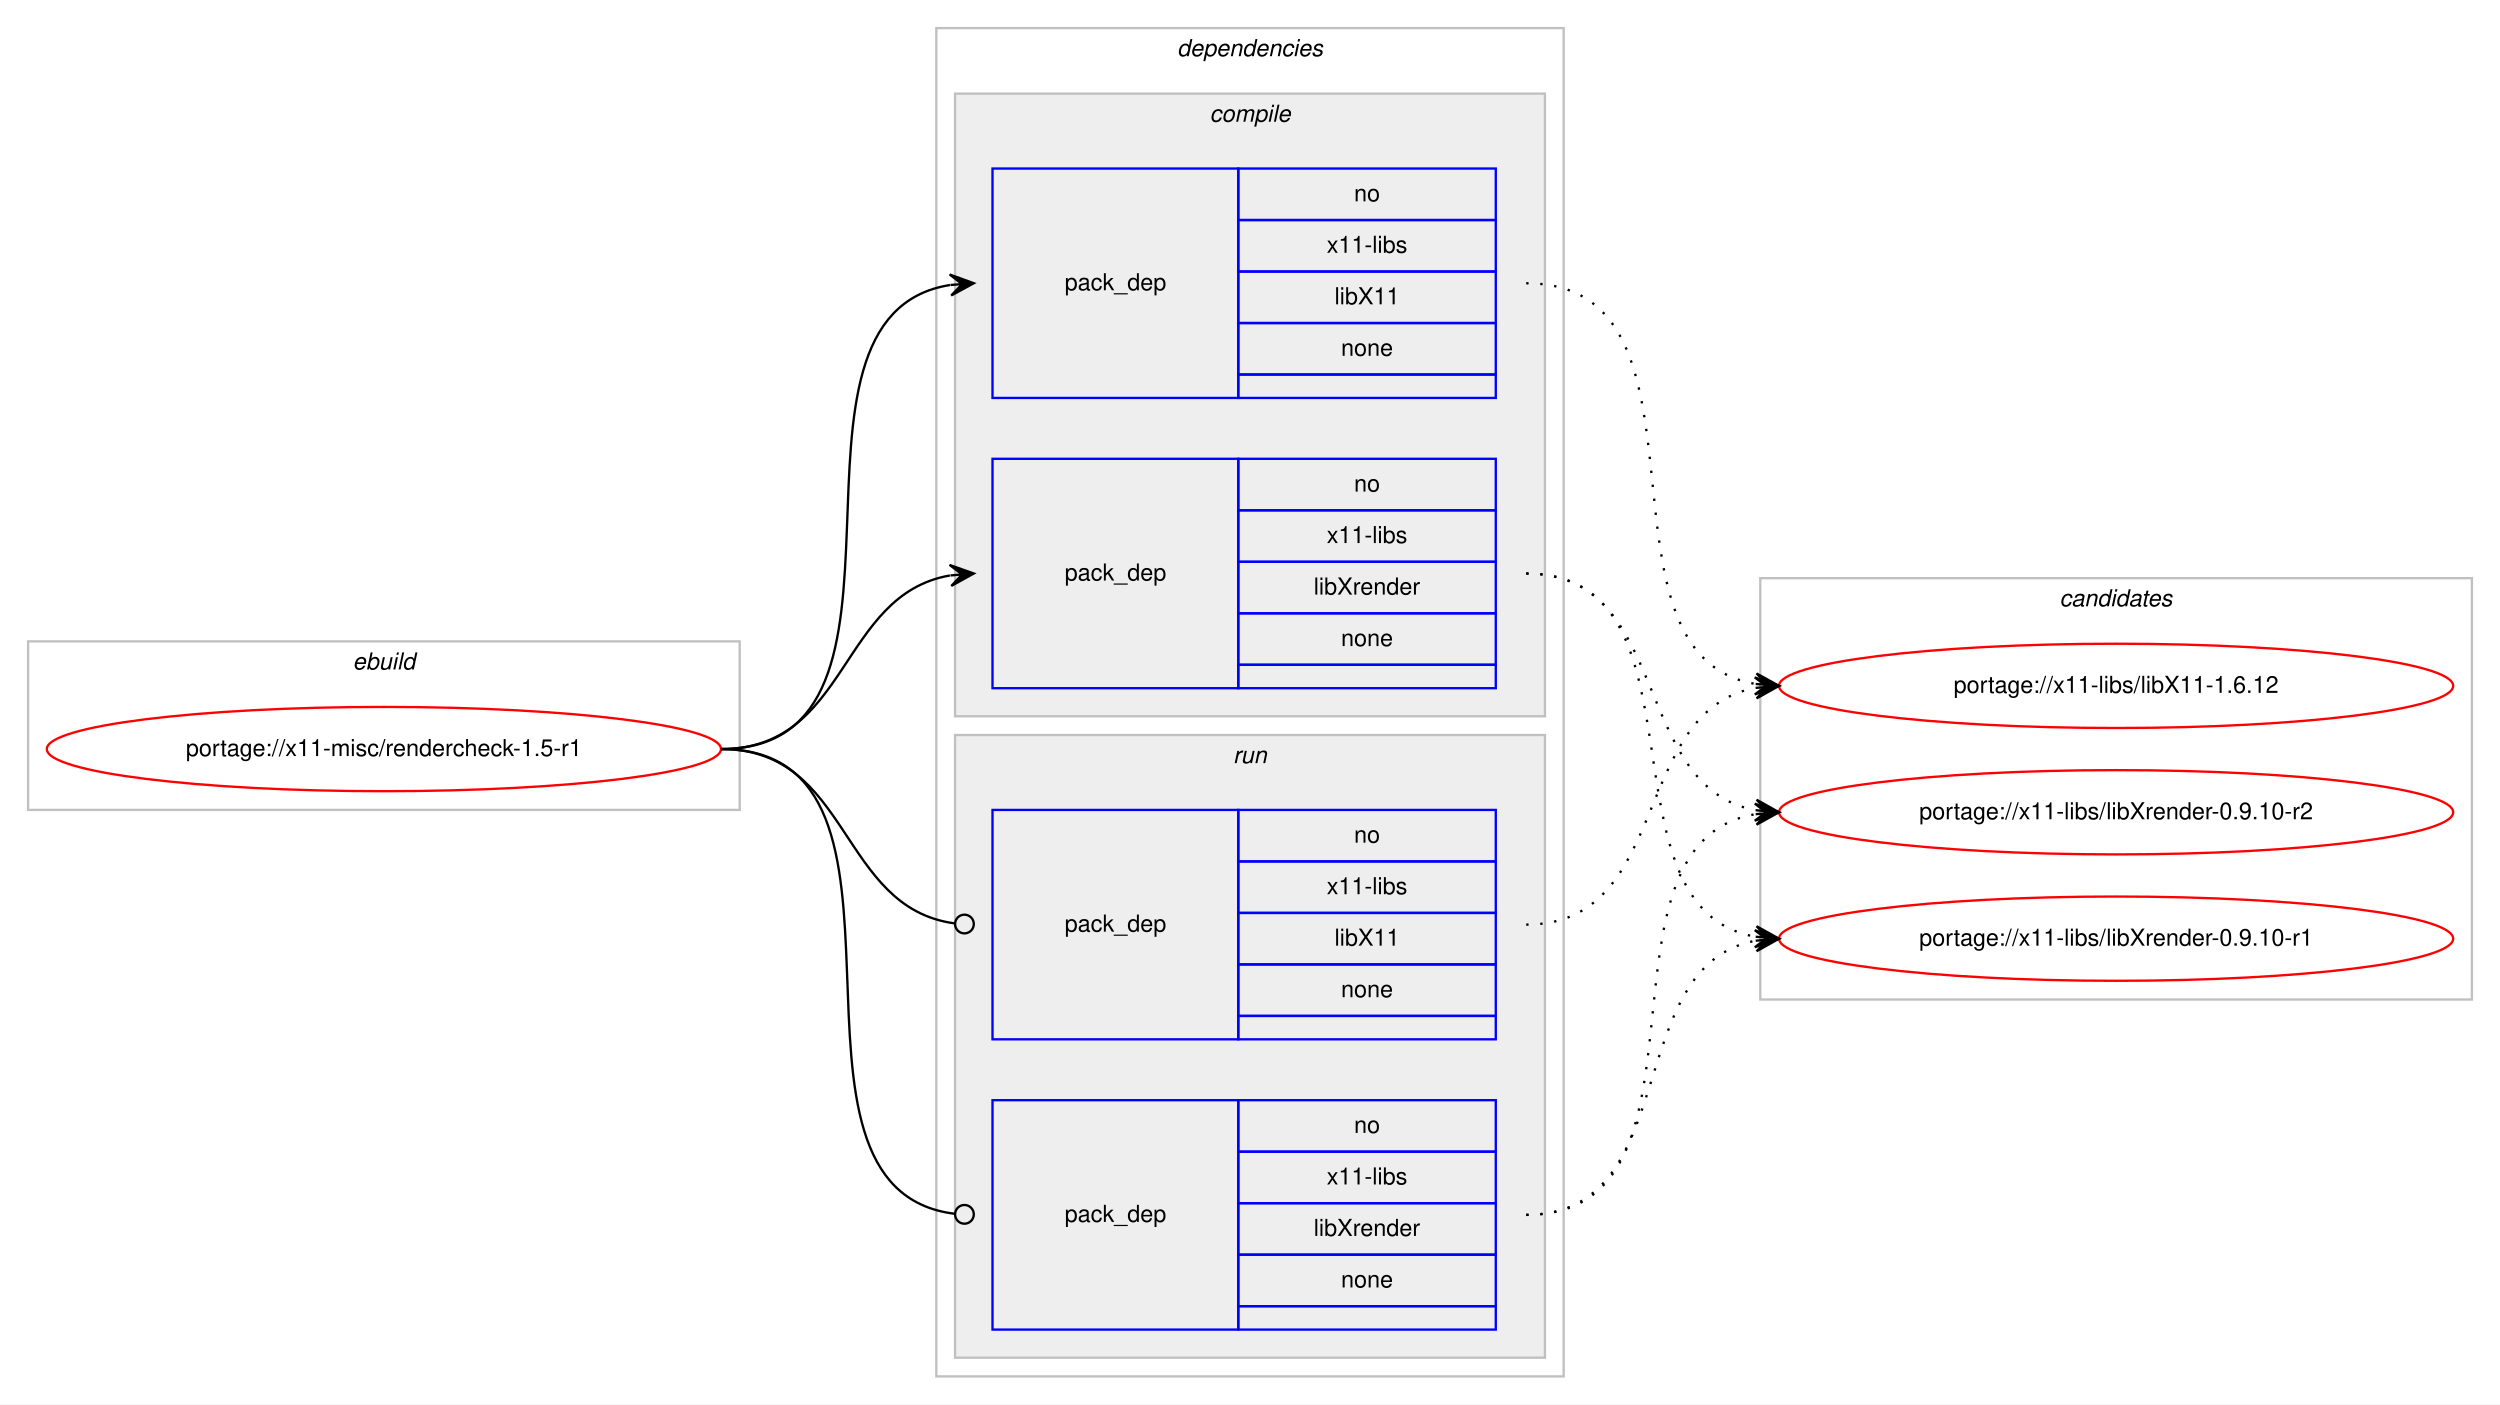
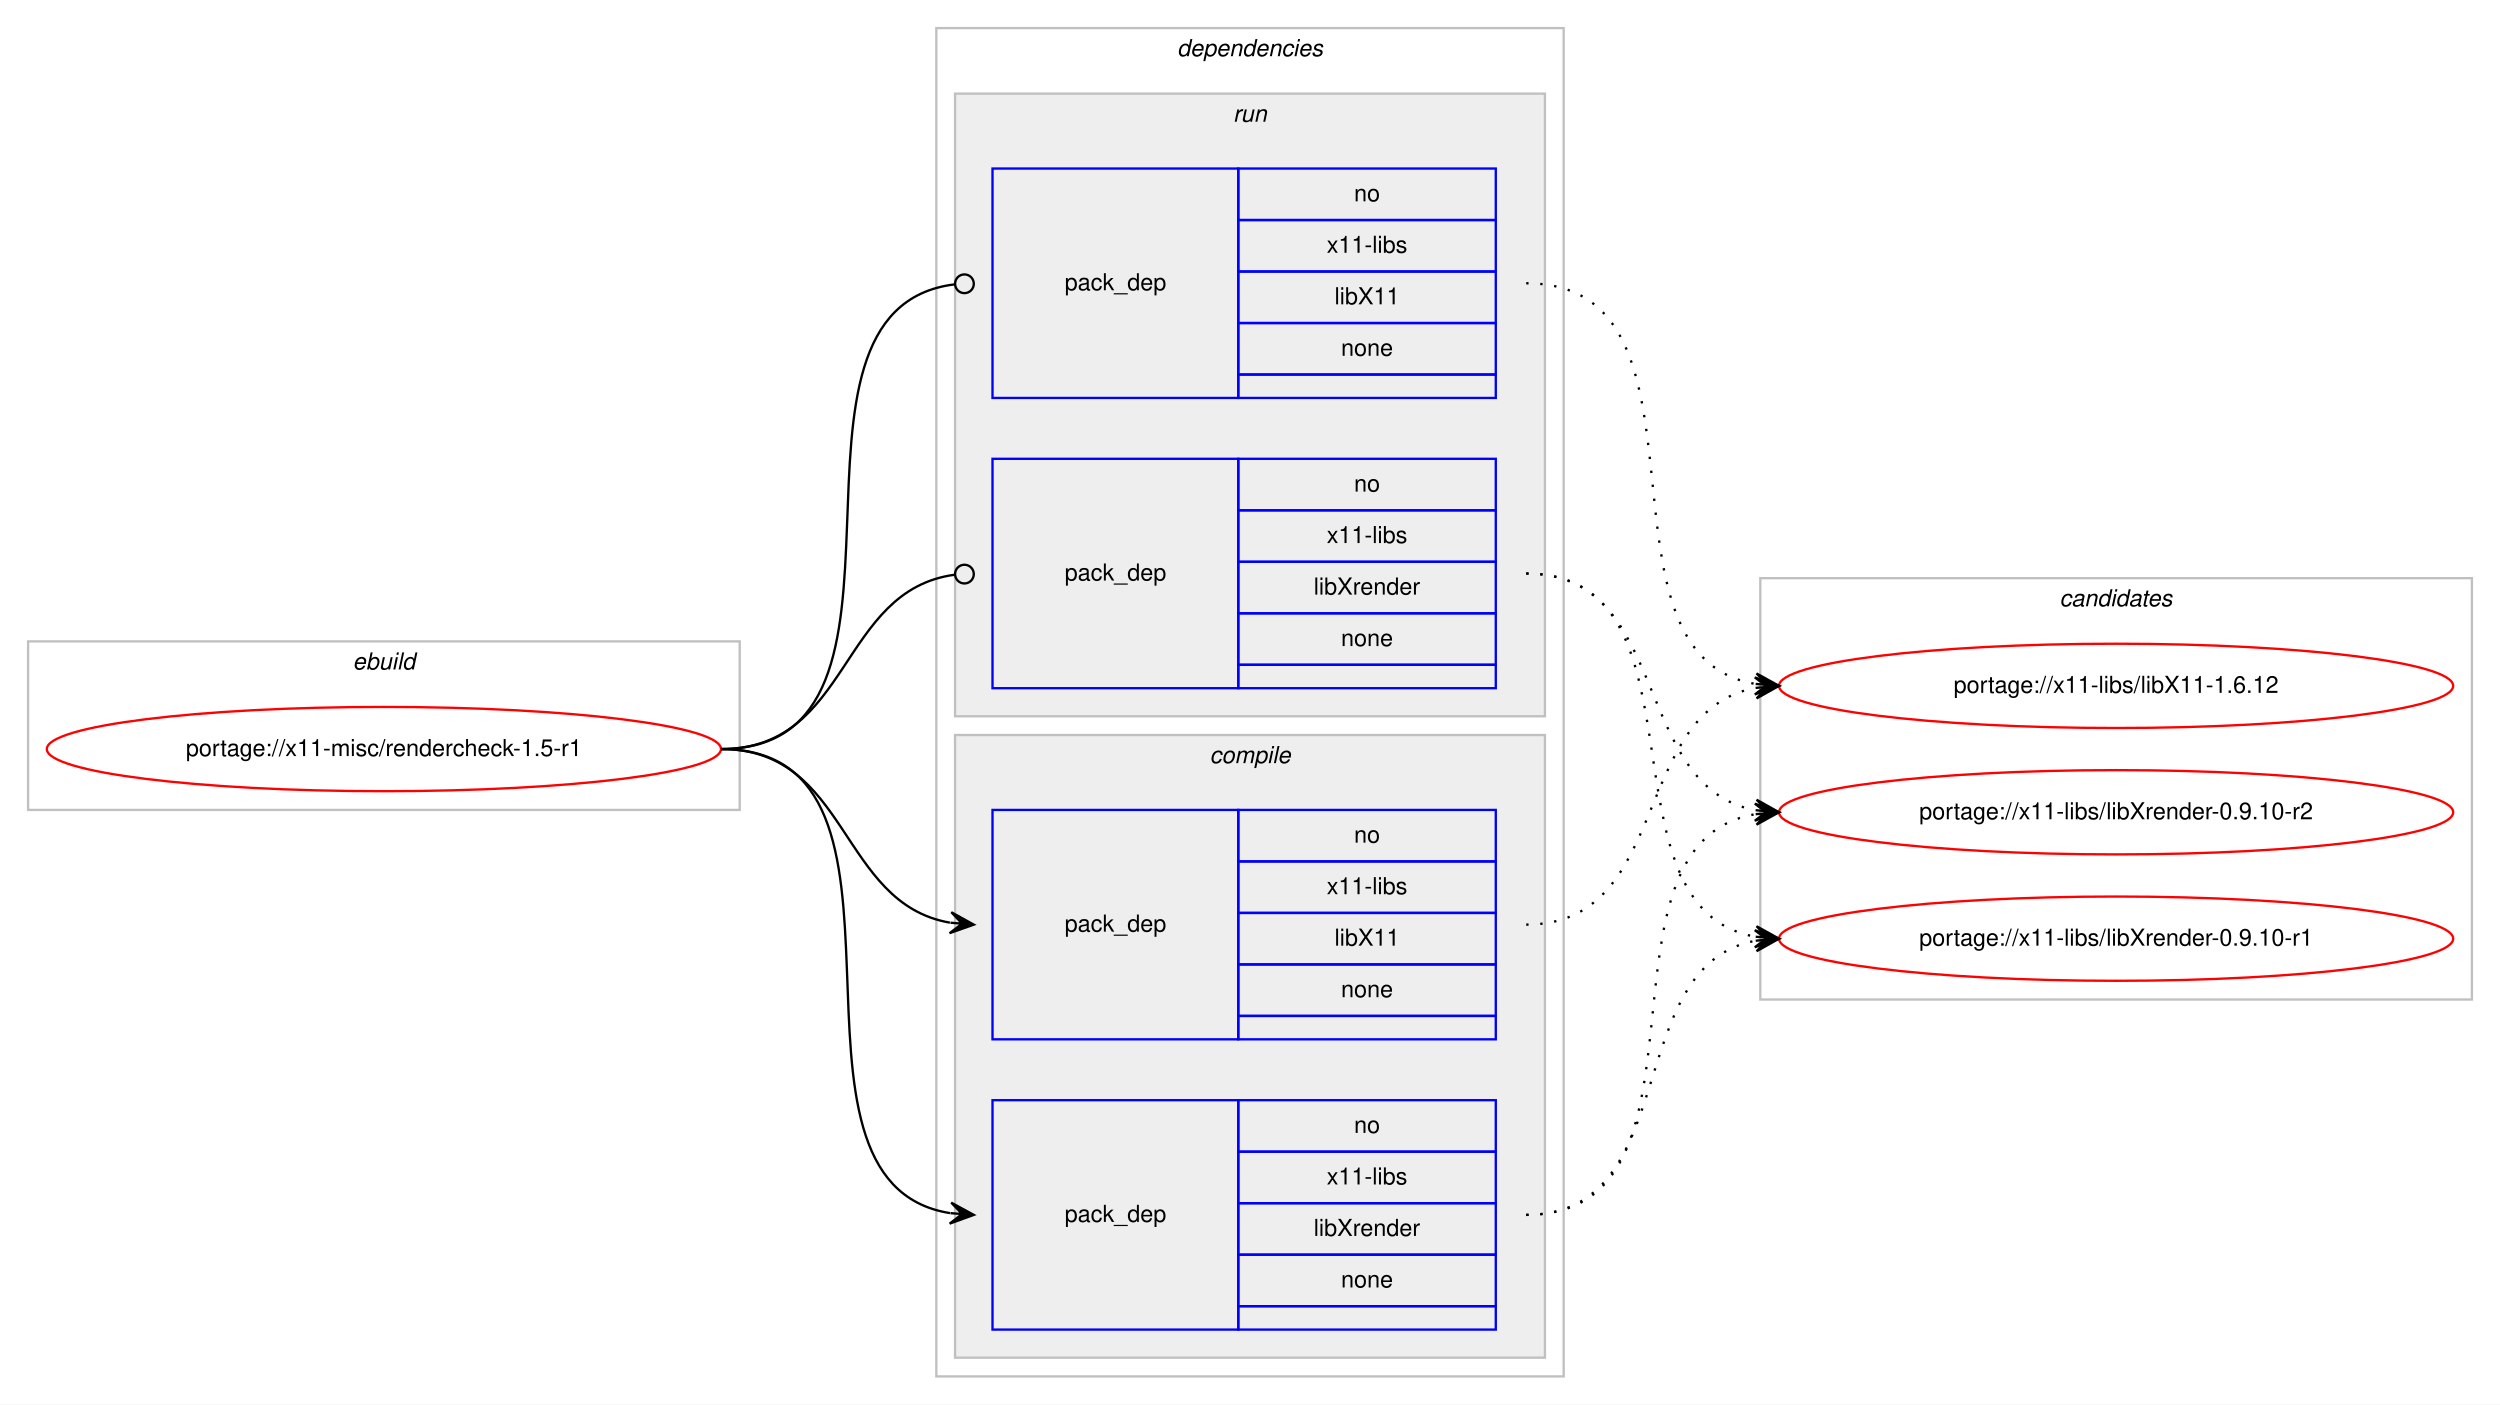
<svg xmlns="http://www.w3.org/2000/svg" xmlns:xlink="http://www.w3.org/1999/xlink" width="1068pt" height="600pt" viewBox="0.00 0.00 1068.00 600.00">
  <g id="graph0" class="graph" transform="scale(1 1) rotate(0) translate(4 596)">
    <polygon fill="#ffffff" stroke="transparent" points="-4,4 -4,-596 1064,-596 1064,4 -4,4" />
    <g id="clust1" class="cluster">
      <polygon fill="none" stroke="#c0c0c0" points="8,-250 8,-322 312,-322 312,-250 8,-250" />
      <text text-anchor="start" x="146.663" y="-310" font-family="Helvetica,sans-Serif" font-style="italic" font-size="10.00" fill="#000000">ebuild</text>
    </g>
    <g id="clust2" class="cluster">
      <polygon fill="none" stroke="#c0c0c0" points="396,-8 396,-584 664,-584 664,-8 396,-8" />
      <text text-anchor="start" x="498.875" y="-572" font-family="Helvetica,sans-Serif" font-style="italic" font-size="10.00" fill="#000000">dependencies</text>
    </g>
+     <g id="clust7" class="cluster">
+       <polygon fill="#eeeeee" stroke="#c0c0c0" points="404,-290 404,-556 656,-556 656,-290 404,-290" />
+       <text text-anchor="start" x="522.777" y="-544" font-family="Helvetica,sans-Serif" font-style="italic" font-size="10.00" fill="#000000">run</text>
+     </g>
    <g id="clust3" class="cluster">
-       <polygon fill="#eeeeee" stroke="#c0c0c0" points="404,-290 404,-556 656,-556 656,-290 404,-290" />
-       <text text-anchor="start" x="512.778" y="-544" font-family="Helvetica,sans-Serif" font-style="italic" font-size="10.00" fill="#000000">compile</text>
-     </g>
-     <g id="clust7" class="cluster">
      <polygon fill="#eeeeee" stroke="#c0c0c0" points="404,-16 404,-282 656,-282 656,-16 404,-16" />
-       <text text-anchor="start" x="522.777" y="-270" font-family="Helvetica,sans-Serif" font-style="italic" font-size="10.00" fill="#000000">run</text>
+       <text text-anchor="start" x="512.778" y="-270" font-family="Helvetica,sans-Serif" font-style="italic" font-size="10.00" fill="#000000">compile</text>
    </g>
    <g id="clust10" class="cluster">
      <polygon fill="none" stroke="#c0c0c0" points="748,-169 748,-349 1052,-349 1052,-169 748,-169" />
      <text text-anchor="start" x="875.824" y="-337" font-family="Helvetica,sans-Serif" font-style="italic" font-size="10.00" fill="#000000">candidates</text>
    </g>
    <g id="node1" class="node">
      <g id="a_node1">
        <a xlink:href="../x11-misc/rendercheck-1.5-r1.svg" xlink:title="portage://x11-misc/rendercheck-1.5-r1">
          <ellipse fill="none" stroke="#ff0000" cx="160" cy="-276" rx="144" ry="18" />
          <text text-anchor="middle" x="160" y="-273" font-family="Helvetica,sans-Serif" font-size="10.00" fill="#000000">portage://x11-misc/rendercheck-1.5-r1</text>
        </a>
      </g>
    </g>
    <g id="node2" class="node">
+       <polygon fill="none" stroke="#0000ff" points="420,-152 420,-250 525,-250 525,-152 420,-152" />
+       <text text-anchor="start" x="450.823" y="-198" font-family="Helvetica,sans-Serif" font-size="10.00" fill="#000000">pack_dep</text>
+       <polygon fill="none" stroke="#0000ff" points="525,-228 525,-250 635,-250 635,-228 525,-228" />
+       <text text-anchor="start" x="574.441" y="-236" font-family="Helvetica,sans-Serif" font-size="10.00" fill="#000000">no</text>
+       <polygon fill="none" stroke="#0000ff" points="525,-206 525,-228 635,-228 635,-206 525,-206" />
+       <text text-anchor="start" x="562.778" y="-214" font-family="Helvetica,sans-Serif" font-size="10.00" fill="#000000">x11-libs</text>
+       <polygon fill="none" stroke="#0000ff" points="525,-184 525,-206 635,-206 635,-184 525,-184" />
+       <text text-anchor="start" x="566.108" y="-192" font-family="Helvetica,sans-Serif" font-size="10.00" fill="#000000">libX11</text>
+       <polygon fill="none" stroke="#0000ff" points="525,-162 525,-184 635,-184 635,-162 525,-162" />
+       <text text-anchor="start" x="568.882" y="-170" font-family="Helvetica,sans-Serif" font-size="10.00" fill="#000000">none</text>
+       <polygon fill="none" stroke="#0000ff" points="525,-152 525,-162 635,-162 635,-152 525,-152" />
+     </g>
+     <g id="edge1" class="edge">
+       <path fill="none" stroke="#000000" d="M304,-276C358.786,-276 354.408,-210.082 401.799,-201.842" />
+       <polygon fill="#000000" stroke="#000000" points="412,-201 402.404,-206.308 407.017,-201.411 402.034,-201.823 402.034,-201.823 402.034,-201.823 407.017,-201.411 401.664,-197.338 412,-201 412,-201" />
+     </g>
+     <g id="node3" class="node">
+       <polygon fill="none" stroke="#0000ff" points="420,-28 420,-126 525,-126 525,-28 420,-28" />
+       <text text-anchor="start" x="450.823" y="-74" font-family="Helvetica,sans-Serif" font-size="10.00" fill="#000000">pack_dep</text>
+       <polygon fill="none" stroke="#0000ff" points="525,-104 525,-126 635,-126 635,-104 525,-104" />
+       <text text-anchor="start" x="574.441" y="-112" font-family="Helvetica,sans-Serif" font-size="10.00" fill="#000000">no</text>
+       <polygon fill="none" stroke="#0000ff" points="525,-82 525,-104 635,-104 635,-82 525,-82" />
+       <text text-anchor="start" x="562.778" y="-90" font-family="Helvetica,sans-Serif" font-size="10.00" fill="#000000">x11-libs</text>
+       <polygon fill="none" stroke="#0000ff" points="525,-60 525,-82 635,-82 635,-60 525,-60" />
+       <text text-anchor="start" x="557.22" y="-68" font-family="Helvetica,sans-Serif" font-size="10.00" fill="#000000">libXrender</text>
+       <polygon fill="none" stroke="#0000ff" points="525,-38 525,-60 635,-60 635,-38 525,-38" />
+       <text text-anchor="start" x="568.882" y="-46" font-family="Helvetica,sans-Serif" font-size="10.00" fill="#000000">none</text>
+       <polygon fill="none" stroke="#0000ff" points="525,-28 525,-38 635,-38 635,-28 525,-28" />
+     </g>
+     <g id="edge2" class="edge">
+       <path fill="none" stroke="#000000" d="M304,-276C400.994,-276 317.856,-91.121 401.833,-77.761" />
+       <polygon fill="#000000" stroke="#000000" points="412,-77 402.364,-82.234 407.014,-77.373 402.028,-77.746 402.028,-77.746 402.028,-77.746 407.014,-77.373 401.692,-73.259 412,-77 412,-77" />
+     </g>
+     <g id="node4" class="node">
      <polygon fill="none" stroke="#0000ff" points="420,-426 420,-524 525,-524 525,-426 420,-426" />
      <text text-anchor="start" x="450.823" y="-472" font-family="Helvetica,sans-Serif" font-size="10.00" fill="#000000">pack_dep</text>
      <polygon fill="none" stroke="#0000ff" points="525,-502 525,-524 635,-524 635,-502 525,-502" />
      <text text-anchor="start" x="574.441" y="-510" font-family="Helvetica,sans-Serif" font-size="10.00" fill="#000000">no</text>
      <polygon fill="none" stroke="#0000ff" points="525,-480 525,-502 635,-502 635,-480 525,-480" />
      <text text-anchor="start" x="562.778" y="-488" font-family="Helvetica,sans-Serif" font-size="10.00" fill="#000000">x11-libs</text>
      <polygon fill="none" stroke="#0000ff" points="525,-458 525,-480 635,-480 635,-458 525,-458" />
      <text text-anchor="start" x="566.108" y="-466" font-family="Helvetica,sans-Serif" font-size="10.00" fill="#000000">libX11</text>
      <polygon fill="none" stroke="#0000ff" points="525,-436 525,-458 635,-458 635,-436 525,-436" />
      <text text-anchor="start" x="568.882" y="-444" font-family="Helvetica,sans-Serif" font-size="10.00" fill="#000000">none</text>
      <polygon fill="none" stroke="#0000ff" points="525,-426 525,-436 635,-436 635,-426 525,-426" />
    </g>
-     <g id="edge1" class="edge">
-       <path fill="none" stroke="#000000" d="M304,-276C400.994,-276 317.856,-460.879 401.833,-474.239" />
-       <polygon fill="#000000" stroke="#000000" points="412,-475 401.692,-478.741 407.014,-474.627 402.028,-474.254 402.028,-474.254 402.028,-474.254 407.014,-474.627 402.364,-469.766 412,-475 412,-475" />
+     <g id="edge3" class="edge">
+       <path fill="none" stroke="#000000" d="M304,-276C401.78,-276 316.497,-463.888 403.908,-474.53" />
+       <ellipse fill="none" stroke="#000000" cx="408.007" cy="-474.768" rx="4" ry="4" />
    </g>
-     <g id="node3" class="node">
+     <g id="node5" class="node">
      <polygon fill="none" stroke="#0000ff" points="420,-302 420,-400 525,-400 525,-302 420,-302" />
      <text text-anchor="start" x="450.823" y="-348" font-family="Helvetica,sans-Serif" font-size="10.00" fill="#000000">pack_dep</text>
      <polygon fill="none" stroke="#0000ff" points="525,-378 525,-400 635,-400 635,-378 525,-378" />
      <text text-anchor="start" x="574.441" y="-386" font-family="Helvetica,sans-Serif" font-size="10.00" fill="#000000">no</text>
      <polygon fill="none" stroke="#0000ff" points="525,-356 525,-378 635,-378 635,-356 525,-356" />
      <text text-anchor="start" x="562.778" y="-364" font-family="Helvetica,sans-Serif" font-size="10.00" fill="#000000">x11-libs</text>
      <polygon fill="none" stroke="#0000ff" points="525,-334 525,-356 635,-356 635,-334 525,-334" />
      <text text-anchor="start" x="557.22" y="-342" font-family="Helvetica,sans-Serif" font-size="10.00" fill="#000000">libXrender</text>
      <polygon fill="none" stroke="#0000ff" points="525,-312 525,-334 635,-334 635,-312 525,-312" />
      <text text-anchor="start" x="568.882" y="-320" font-family="Helvetica,sans-Serif" font-size="10.00" fill="#000000">none</text>
      <polygon fill="none" stroke="#0000ff" points="525,-302 525,-312 635,-312 635,-302 525,-302" />
    </g>
-     <g id="edge2" class="edge">
-       <path fill="none" stroke="#000000" d="M304,-276C358.786,-276 354.408,-341.918 401.799,-350.158" />
-       <polygon fill="#000000" stroke="#000000" points="412,-351 401.664,-354.662 407.017,-350.589 402.034,-350.177 402.034,-350.177 402.034,-350.177 407.017,-350.589 402.404,-345.692 412,-351 412,-351" />
-     </g>
-     <g id="node4" class="node">
-       <polygon fill="none" stroke="#0000ff" points="420,-152 420,-250 525,-250 525,-152 420,-152" />
-       <text text-anchor="start" x="450.823" y="-198" font-family="Helvetica,sans-Serif" font-size="10.00" fill="#000000">pack_dep</text>
-       <polygon fill="none" stroke="#0000ff" points="525,-228 525,-250 635,-250 635,-228 525,-228" />
-       <text text-anchor="start" x="574.441" y="-236" font-family="Helvetica,sans-Serif" font-size="10.00" fill="#000000">no</text>
-       <polygon fill="none" stroke="#0000ff" points="525,-206 525,-228 635,-228 635,-206 525,-206" />
-       <text text-anchor="start" x="562.778" y="-214" font-family="Helvetica,sans-Serif" font-size="10.00" fill="#000000">x11-libs</text>
-       <polygon fill="none" stroke="#0000ff" points="525,-184 525,-206 635,-206 635,-184 525,-184" />
-       <text text-anchor="start" x="566.108" y="-192" font-family="Helvetica,sans-Serif" font-size="10.00" fill="#000000">libX11</text>
-       <polygon fill="none" stroke="#0000ff" points="525,-162 525,-184 635,-184 635,-162 525,-162" />
-       <text text-anchor="start" x="568.882" y="-170" font-family="Helvetica,sans-Serif" font-size="10.00" fill="#000000">none</text>
-       <polygon fill="none" stroke="#0000ff" points="525,-152 525,-162 635,-162 635,-152 525,-152" />
-     </g>
-     <g id="edge3" class="edge">
-       <path fill="none" stroke="#000000" d="M304,-276C359.586,-276 354.267,-208.145 403.905,-201.519" />
-       <ellipse fill="none" stroke="#000000" cx="408.008" cy="-201.256" rx="4" ry="4" />
-     </g>
-     <g id="node5" class="node">
-       <polygon fill="none" stroke="#0000ff" points="420,-28 420,-126 525,-126 525,-28 420,-28" />
-       <text text-anchor="start" x="450.823" y="-74" font-family="Helvetica,sans-Serif" font-size="10.00" fill="#000000">pack_dep</text>
-       <polygon fill="none" stroke="#0000ff" points="525,-104 525,-126 635,-126 635,-104 525,-104" />
-       <text text-anchor="start" x="574.441" y="-112" font-family="Helvetica,sans-Serif" font-size="10.00" fill="#000000">no</text>
-       <polygon fill="none" stroke="#0000ff" points="525,-82 525,-104 635,-104 635,-82 525,-82" />
-       <text text-anchor="start" x="562.778" y="-90" font-family="Helvetica,sans-Serif" font-size="10.00" fill="#000000">x11-libs</text>
-       <polygon fill="none" stroke="#0000ff" points="525,-60 525,-82 635,-82 635,-60 525,-60" />
-       <text text-anchor="start" x="557.22" y="-68" font-family="Helvetica,sans-Serif" font-size="10.00" fill="#000000">libXrender</text>
-       <polygon fill="none" stroke="#0000ff" points="525,-38 525,-60 635,-60 635,-38 525,-38" />
-       <text text-anchor="start" x="568.882" y="-46" font-family="Helvetica,sans-Serif" font-size="10.00" fill="#000000">none</text>
-       <polygon fill="none" stroke="#0000ff" points="525,-28 525,-38 635,-38 635,-28 525,-28" />
-     </g>
    <g id="edge4" class="edge">
-       <path fill="none" stroke="#000000" d="M304,-276C401.78,-276 316.497,-88.112 403.908,-77.47" />
-       <ellipse fill="none" stroke="#000000" cx="408.007" cy="-77.232" rx="4" ry="4" />
+       <path fill="none" stroke="#000000" d="M304,-276C359.586,-276 354.267,-343.855 403.905,-350.481" />
+       <ellipse fill="none" stroke="#000000" cx="408.008" cy="-350.744" rx="4" ry="4" />
    </g>
    <g id="node6" class="node">
      <g id="a_node6">
        <a xlink:href="../x11-libs/libX11-1.6.12.svg" xlink:title="portage://x11-libs/libX11-1.6.12">
          <ellipse fill="none" stroke="#ff0000" cx="900" cy="-303" rx="144" ry="18" />
          <text text-anchor="middle" x="900" y="-300" font-family="Helvetica,sans-Serif" font-size="10.00" fill="#000000">portage://x11-libs/libX11-1.6.12</text>
        </a>
      </g>
    </g>
    <g id="edge5" class="edge">
-       <path fill="none" stroke="#000000" stroke-dasharray="1,5" d="M648,-475C734.563,-475 671.411,-316.82 745.692,-303.844" />
-       <polygon fill="#000000" stroke="#000000" points="756,-303 746.401,-308.301 751.017,-303.408 746.033,-303.817 746.033,-303.817 746.033,-303.817 751.017,-303.408 745.666,-299.332 756,-303 756,-303" />
+       <path fill="none" stroke="#000000" stroke-dasharray="1,5" d="M648,-201C710.413,-201 692.337,-292.149 745.947,-302.118" />
+       <polygon fill="#000000" stroke="#000000" points="756,-303 745.645,-306.609 751.019,-302.563 746.038,-302.126 746.038,-302.126 746.038,-302.126 751.019,-302.563 746.432,-297.643 756,-303 756,-303" />
    </g>
    <g id="node7" class="node">
      <g id="a_node7">
        <a xlink:href="../x11-libs/libXrender-0.9.10-r2.svg" xlink:title="portage://x11-libs/libXrender-0.9.10-r2">
          <ellipse fill="none" stroke="#ff0000" cx="900" cy="-249" rx="144" ry="18" />
          <text text-anchor="middle" x="900" y="-246" font-family="Helvetica,sans-Serif" font-size="10.00" fill="#000000">portage://x11-libs/libXrender-0.9.10-r2</text>
        </a>
      </g>
    </g>
    <g id="edge6" class="edge">
-       <path fill="none" stroke="#000000" stroke-dasharray="1,5" d="M648,-351C710.413,-351 692.337,-259.851 745.947,-249.882" />
-       <polygon fill="#000000" stroke="#000000" points="756,-249 746.432,-254.357 751.019,-249.437 746.038,-249.874 746.038,-249.874 746.038,-249.874 751.019,-249.437 745.645,-245.391 756,-249 756,-249" />
+       <path fill="none" stroke="#000000" stroke-dasharray="1,5" d="M648,-77C734.563,-77 671.411,-235.18 745.692,-248.156" />
+       <polygon fill="#000000" stroke="#000000" points="756,-249 745.666,-252.668 751.017,-248.592 746.033,-248.184 746.033,-248.184 746.033,-248.184 751.017,-248.592 746.401,-243.698 756,-249 756,-249" />
    </g>
    <g id="node8" class="node">
      <g id="a_node8">
        <a xlink:href="../x11-libs/libXrender-0.9.10-r1.svg" xlink:title="portage://x11-libs/libXrender-0.9.10-r1">
          <ellipse fill="none" stroke="#ff0000" cx="900" cy="-195" rx="144" ry="18" />
          <text text-anchor="middle" x="900" y="-192" font-family="Helvetica,sans-Serif" font-size="10.00" fill="#000000">portage://x11-libs/libXrender-0.9.10-r1</text>
        </a>
      </g>
    </g>
    <g id="edge7" class="edge">
+       <path fill="none" stroke="#000000" stroke-dasharray="1,5" d="M648,-77C715.484,-77 688.106,-183.32 745.956,-194.118" />
+       <polygon fill="#000000" stroke="#000000" points="756,-195 745.645,-198.608 751.019,-194.563 746.038,-194.125 746.038,-194.125 746.038,-194.125 751.019,-194.563 746.432,-189.642 756,-195 756,-195" />
+     </g>
+     <g id="edge8" class="edge">
+       <path fill="none" stroke="#000000" stroke-dasharray="1,5" d="M648,-475C734.563,-475 671.411,-316.82 745.692,-303.844" />
+       <polygon fill="#000000" stroke="#000000" points="756,-303 746.401,-308.301 751.017,-303.408 746.033,-303.817 746.033,-303.817 746.033,-303.817 751.017,-303.408 745.666,-299.332 756,-303 756,-303" />
+     </g>
+     <g id="edge9" class="edge">
+       <path fill="none" stroke="#000000" stroke-dasharray="1,5" d="M648,-351C710.413,-351 692.337,-259.851 745.947,-249.882" />
+       <polygon fill="#000000" stroke="#000000" points="756,-249 746.432,-254.357 751.019,-249.437 746.038,-249.874 746.038,-249.874 746.038,-249.874 751.019,-249.437 745.645,-245.391 756,-249 756,-249" />
+     </g>
+     <g id="edge10" class="edge">
      <path fill="none" stroke="#000000" stroke-dasharray="1,5" d="M648,-351C728.704,-351 676.617,-208.118 745.91,-195.839" />
      <polygon fill="#000000" stroke="#000000" points="756,-195 746.408,-200.314 751.017,-195.415 746.034,-195.829 746.034,-195.829 746.034,-195.829 751.017,-195.415 745.661,-191.345 756,-195 756,-195" />
    </g>
-     <g id="edge8" class="edge">
-       <path fill="none" stroke="#000000" stroke-dasharray="1,5" d="M648,-201C710.413,-201 692.337,-292.149 745.947,-302.118" />
-       <polygon fill="#000000" stroke="#000000" points="756,-303 745.645,-306.609 751.019,-302.563 746.038,-302.126 746.038,-302.126 746.038,-302.126 751.019,-302.563 746.432,-297.643 756,-303 756,-303" />
-     </g>
-     <g id="edge9" class="edge">
-       <path fill="none" stroke="#000000" stroke-dasharray="1,5" d="M648,-77C734.563,-77 671.411,-235.18 745.692,-248.156" />
-       <polygon fill="#000000" stroke="#000000" points="756,-249 745.666,-252.668 751.017,-248.592 746.033,-248.184 746.033,-248.184 746.033,-248.184 751.017,-248.592 746.401,-243.698 756,-249 756,-249" />
-     </g>
-     <g id="edge10" class="edge">
-       <path fill="none" stroke="#000000" stroke-dasharray="1,5" d="M648,-77C715.484,-77 688.106,-183.32 745.956,-194.118" />
-       <polygon fill="#000000" stroke="#000000" points="756,-195 745.645,-198.608 751.019,-194.563 746.038,-194.125 746.038,-194.125 746.038,-194.125 751.019,-194.563 746.432,-189.642 756,-195 756,-195" />
-     </g>
  </g>
</svg>
